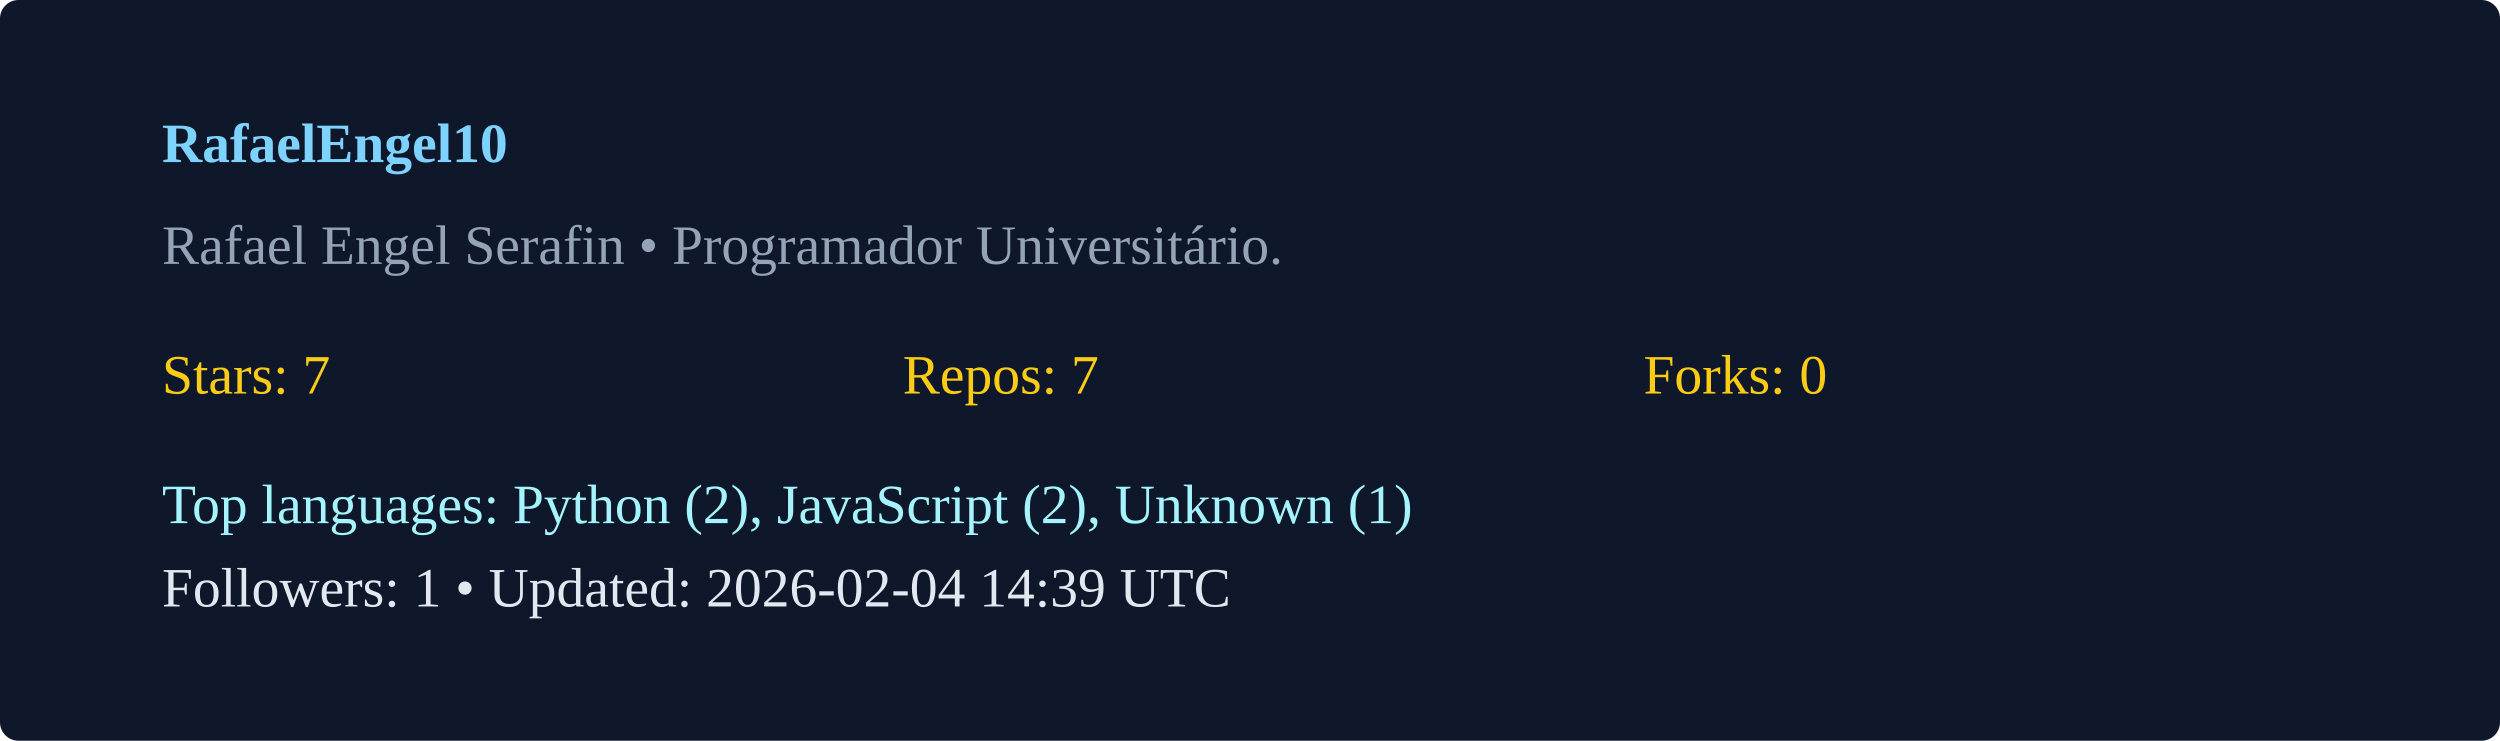
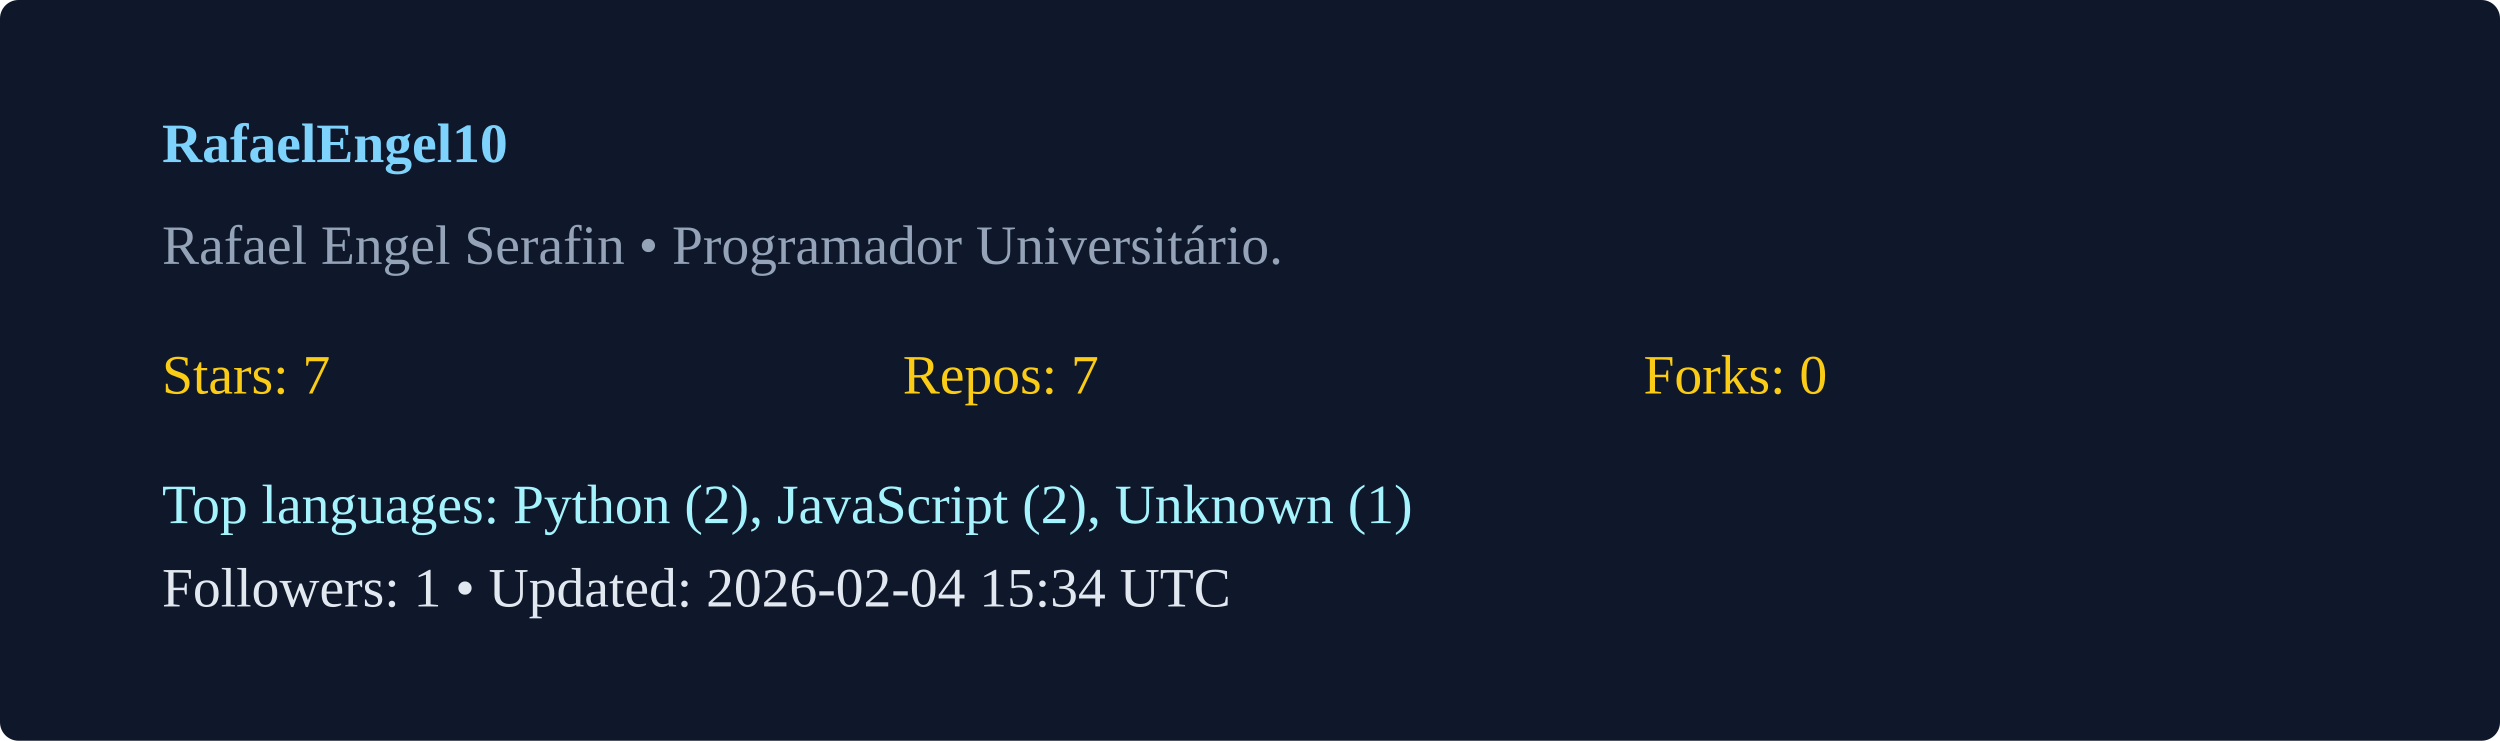
<svg xmlns="http://www.w3.org/2000/svg" width="540" height="160" viewBox="0 0 540 160">
  <rect width="100%" height="100%" rx="4" fill="#0f172a" />
  <g transform="translate(35,35)">
    <text x="0" y="0" fill="#7dd3fc" font-weight="600">RafaelEngel10</text>
    <text x="0" y="22" fill="#94a3b8">Rafael Engel Serafin  • Programador Universitário. </text>
    <g transform="translate(0,50)">
      <text x="0" y="0" fill="#facc15">Stars: 7</text>
      <text x="160" y="0" fill="#facc15">Repos: 7</text>
      <text x="320" y="0" fill="#facc15">Forks: 0</text>
      <text x="0" y="28" fill="#a5f3fc">Top languages: Python (2), JavaScript (2), Unknown (1)</text>
-       <text x="0" y="46" fill="#e2e8f0">Followers: 1 • Updated: 2026-02-04 14:39 UTC</text>
+       <text x="0" y="46" fill="#e2e8f0">Followers: 1 • Updated: 2026-02-04 15:34 UTC</text>
    </g>
  </g>
</svg>
